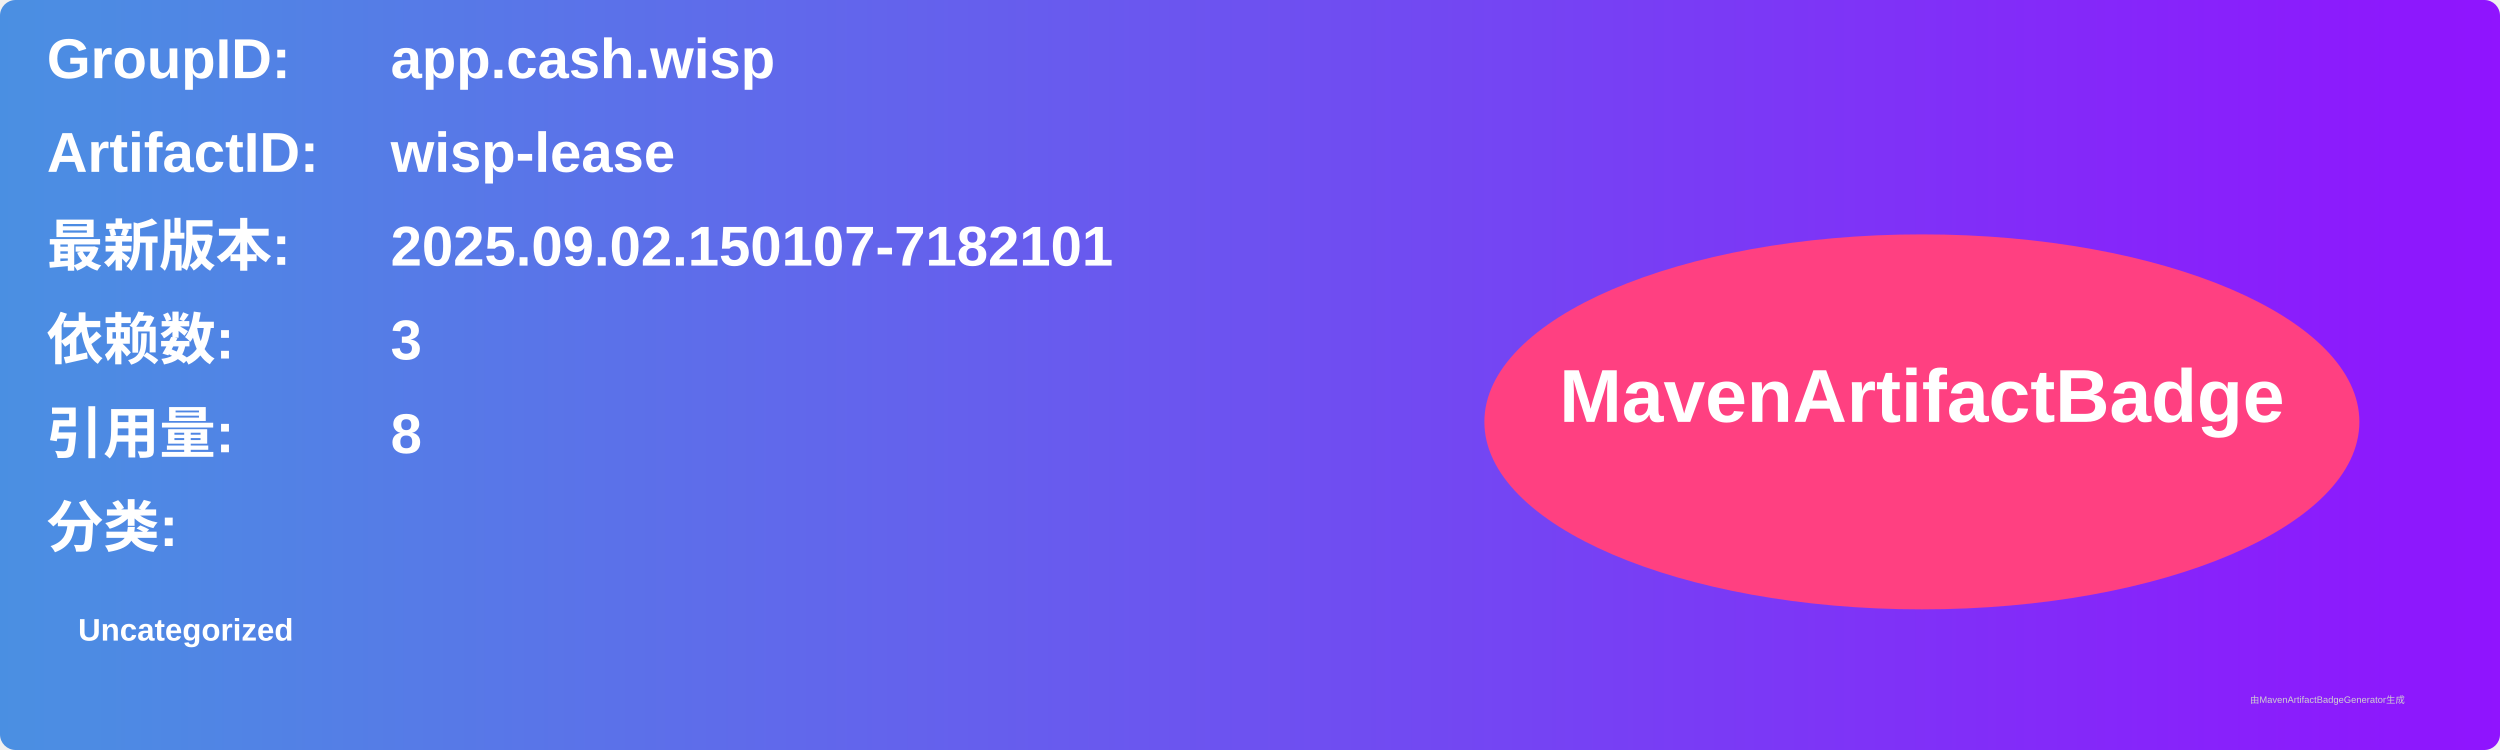
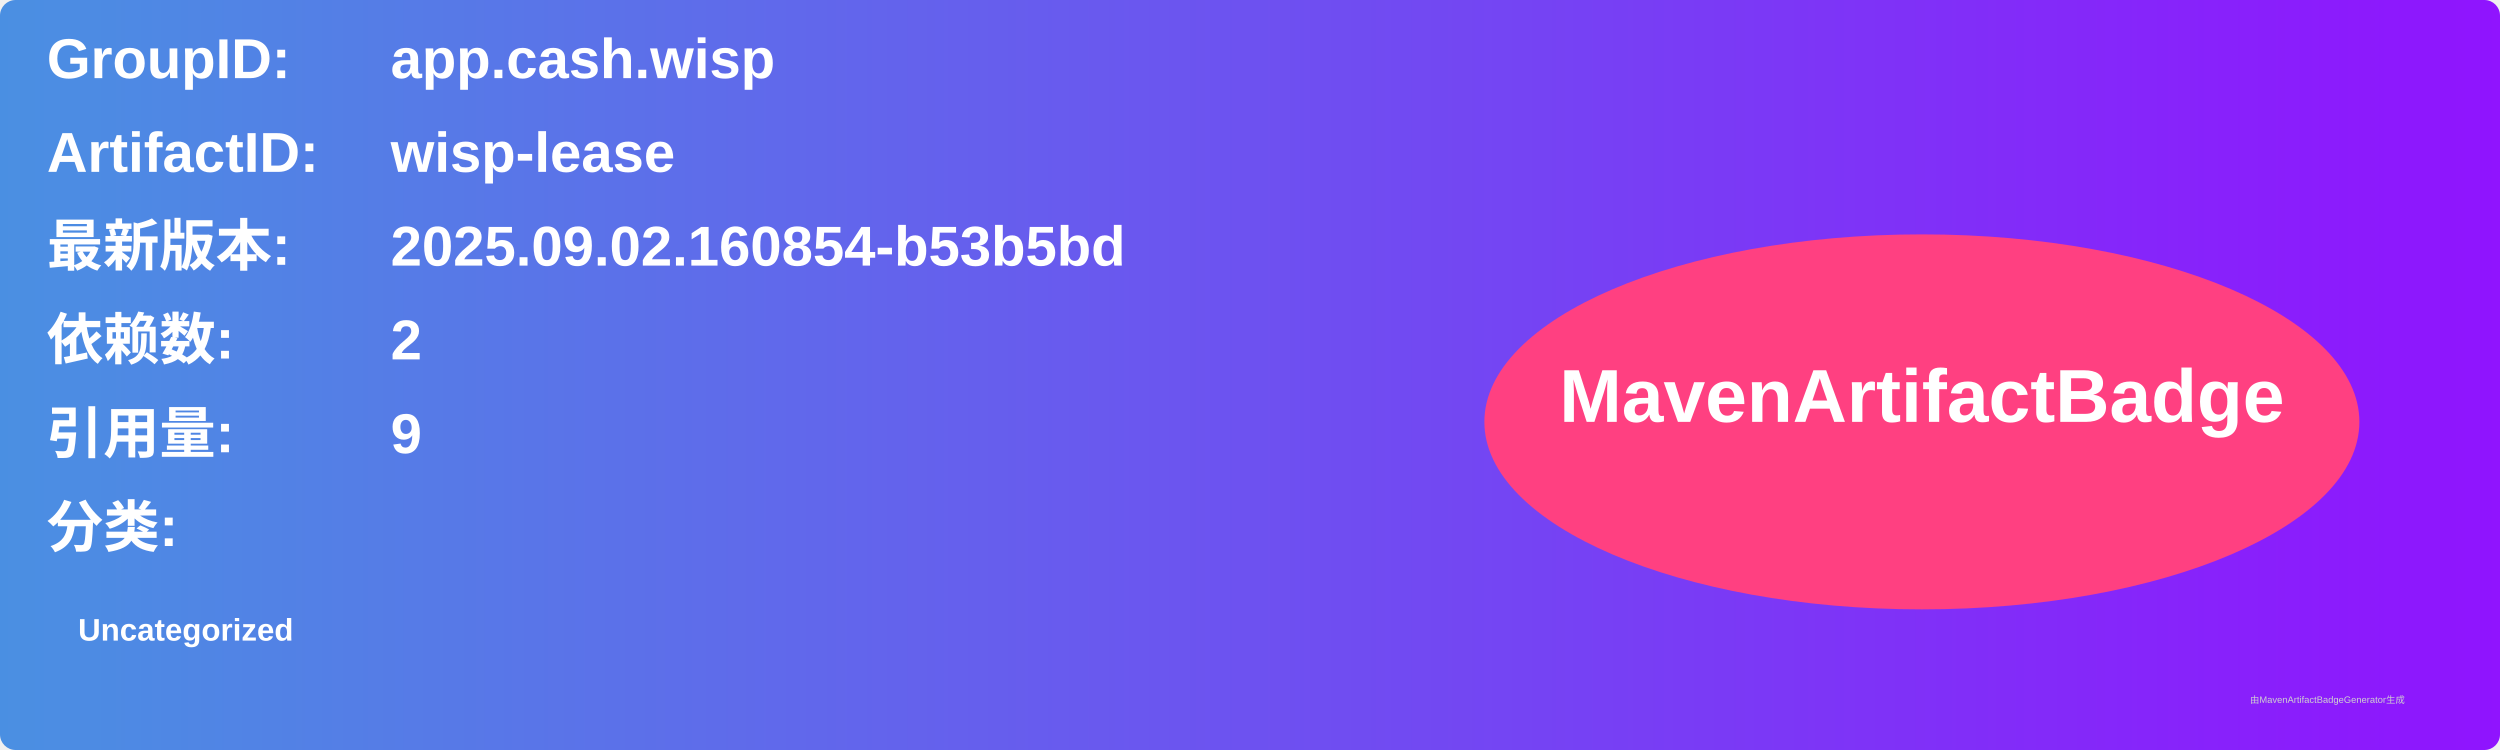
<svg xmlns="http://www.w3.org/2000/svg" width="800" height="240" viewBox="0 0 800 240">
  <linearGradient id="grad" x1="0%" y1="0%" x2="100%" y2="0%">
    <stop offset="0%" stop-color="#4a90e2" />
    <stop offset="100%" stop-color="#9013fe" />
  </linearGradient>
  <rect width="100%" height="100%" rx="5" ry="5" fill="url(#grad)" />
  <g transform="translate(15, 15)">
    <text x="0" y="10" font-family="Arial" font-size="18" fill="white" font-weight="bold" width="260">GroupID:</text>
    <text x="110" y="10" font-family="Arial" font-size="18" fill="white" font-weight="bold" width="460">app.cash.wisp</text>
    <text x="0" y="40" font-family="Arial" font-size="18" fill="white" font-weight="bold" width="260">ArtifactID:</text>
    <text x="110" y="40" font-family="Arial" font-size="18" fill="white" font-weight="bold" width="460">wisp-lease</text>
    <text x="0" y="70" font-family="Arial" font-size="18" fill="white" font-weight="bold">最新版本:</text>
    <text x="110" y="70" font-family="Arial" font-size="18" fill="white" font-weight="bold">
-       <tspan font-weight="bold">2025.09.02.150107-7182101</tspan>
+       <tspan font-weight="bold">2025.09.02.160854-b53b5bd</tspan>
    </text>
    <text x="0" y="100" font-family="Arial" font-size="18" fill="white" font-weight="bold">依赖数: </text>
    <text x="110" y="100" font-family="Arial" font-size="18" fill="white">
-       <tspan font-weight="bold">3</tspan>
+       <tspan font-weight="bold">2</tspan>
    </text>
    <text x="0" y="130" font-family="Arial" font-size="18" fill="white" font-weight="bold">引用量: </text>
    <text x="110" y="130" font-family="Arial" font-size="18" fill="white">
-       <tspan font-weight="bold">8</tspan>
+       <tspan font-weight="bold">9</tspan>
    </text>
    <text x="0" y="160" font-family="Arial" font-size="18" fill="white" font-weight="bold">分类:</text>
    <text x="10" y="190" font-family="Arial" font-size="10" fill="white">
      <tspan font-weight="bold">Uncategorized</tspan>
    </text>
    <ellipse cx="600" cy="120" rx="140" ry="60" fill="#ff4081" />
    <text x="600" y="120" text-anchor="middle" font-family="Arial" font-size="24" fill="white" font-weight="bold">MavenArtifactBadge</text>
  </g>
  <text x="720" y="225" font-family="Arial" font-size="3" fill="#d0d0d0">由MavenArtifactBadgeGenerator生成</text>
</svg>
